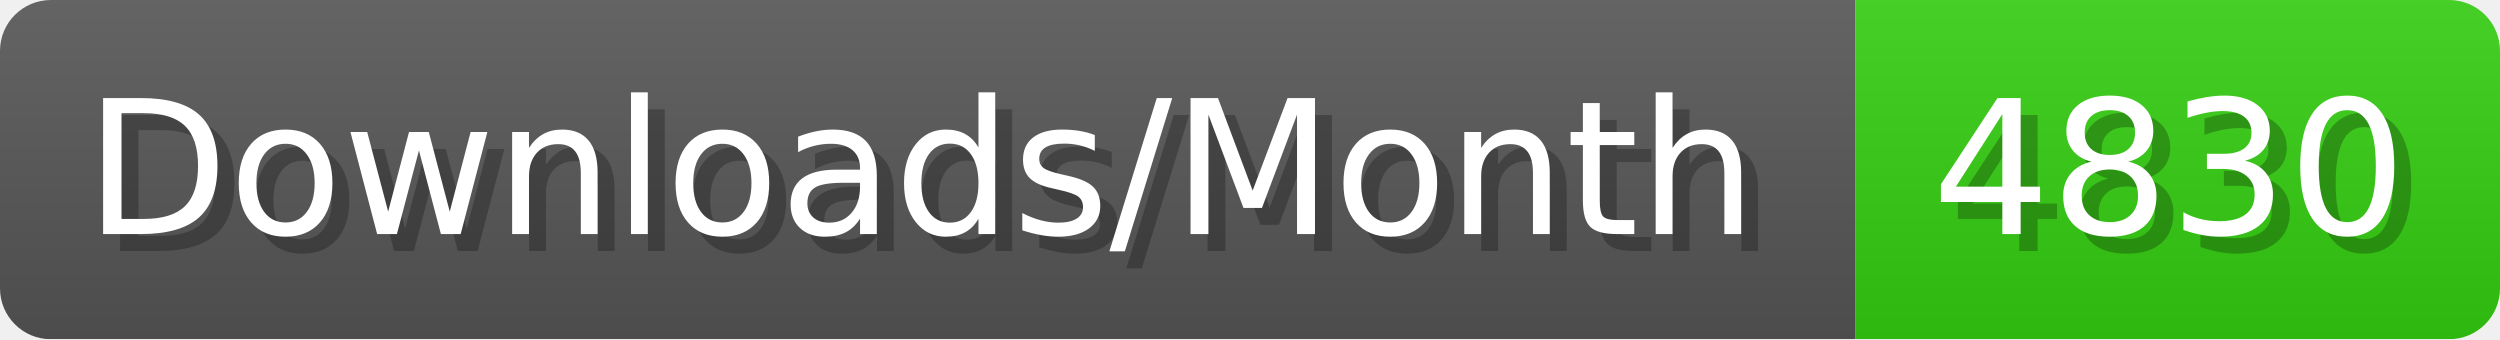
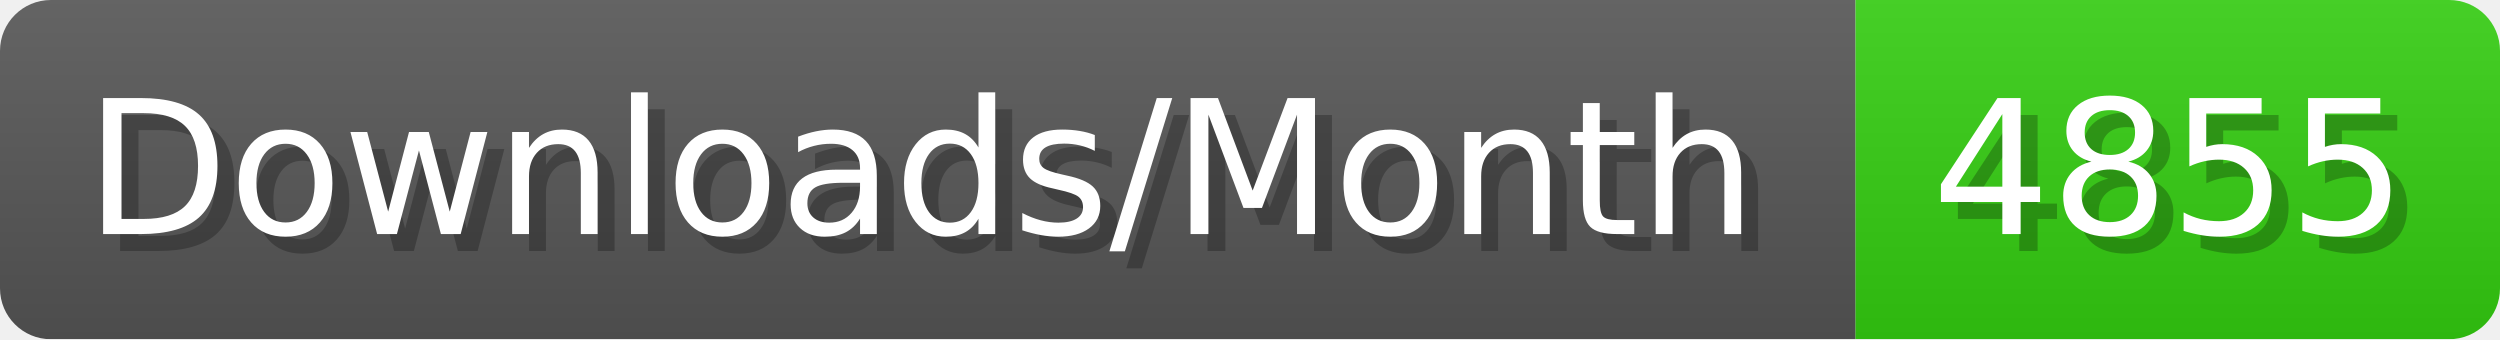
- <svg xmlns="http://www.w3.org/2000/svg" width="147.4" height="20" viewBox="0 0 1474 200" role="img" aria-label="Downloads/Month: 4830">
+ <svg xmlns="http://www.w3.org/2000/svg" width="147.4" height="20" viewBox="0 0 1474 200" role="img" aria-label="Downloads/Month: 4855">
  <linearGradient id="YlXUI" x2="0" y2="100%">
    <stop offset="0" stop-opacity=".1" stop-color="#EEE" />
    <stop offset="1" stop-opacity=".1" />
  </linearGradient>
  <mask id="JHhop">
    <rect width="1474" height="200" rx="30" fill="#FFF" />
  </mask>
  <g mask="url(#JHhop)">
    <rect width="1094" height="200" fill="#555" />
    <rect width="380" height="200" fill="#3C1" x="1094" />
    <rect width="1474" height="200" fill="url(#YlXUI)" />
  </g>
  <g aria-hidden="true" fill="#fff" text-anchor="start" font-family="Verdana,DejaVu Sans,sans-serif" font-size="110">
    <text x="60" y="148" textLength="994" fill="#000" opacity="0.25">Downloads/Month</text>
    <text x="50" y="138" textLength="994">Downloads/Month</text>
-     <text x="1149" y="148" textLength="280" fill="#000" opacity="0.25">4830</text>
-     <text x="1139" y="138" textLength="280">4830</text>
+     <text x="1149" y="148" textLength="280" fill="#000" opacity="0.25">4855</text>
+     <text x="1139" y="138" textLength="280">4855</text>
  </g>
</svg>
